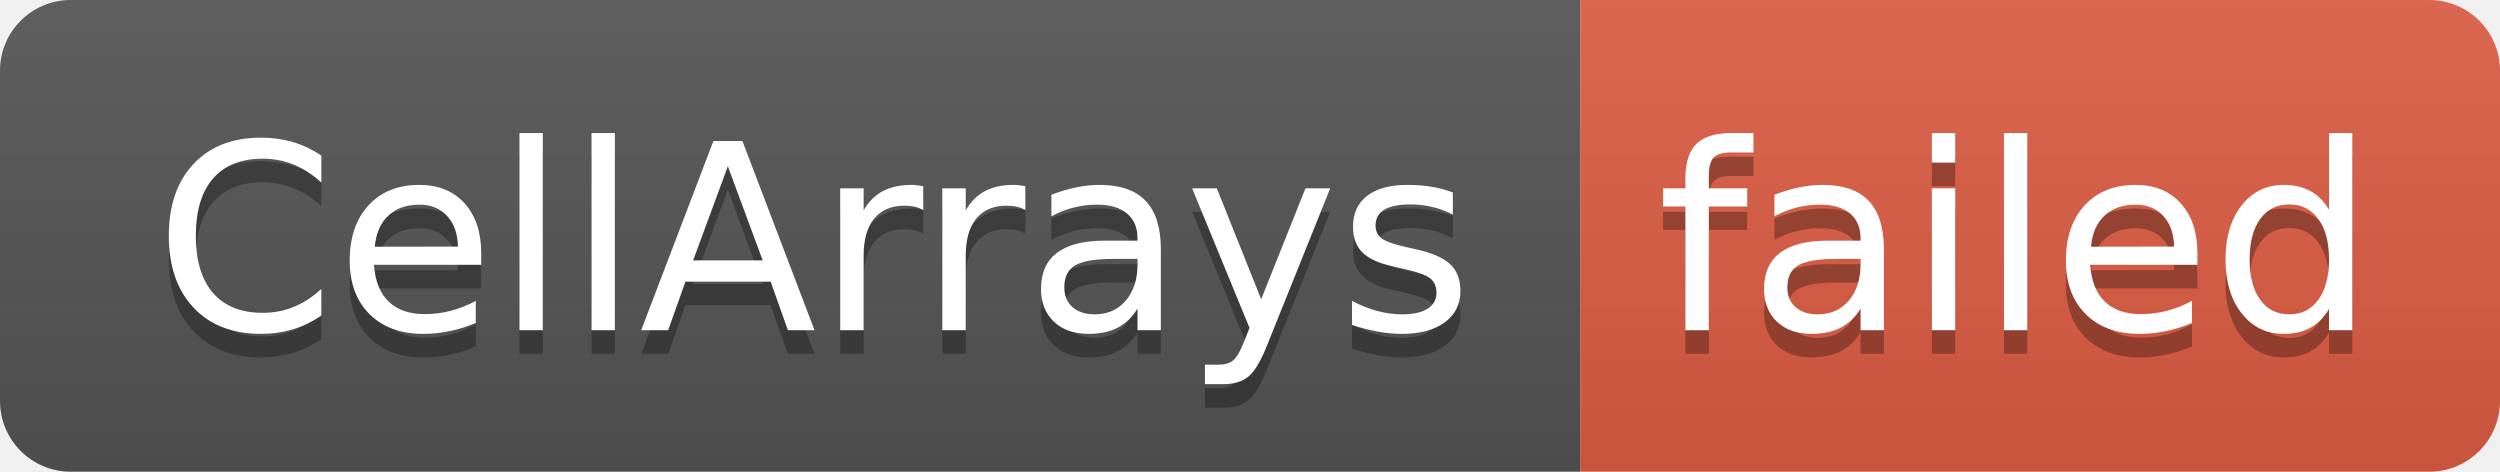
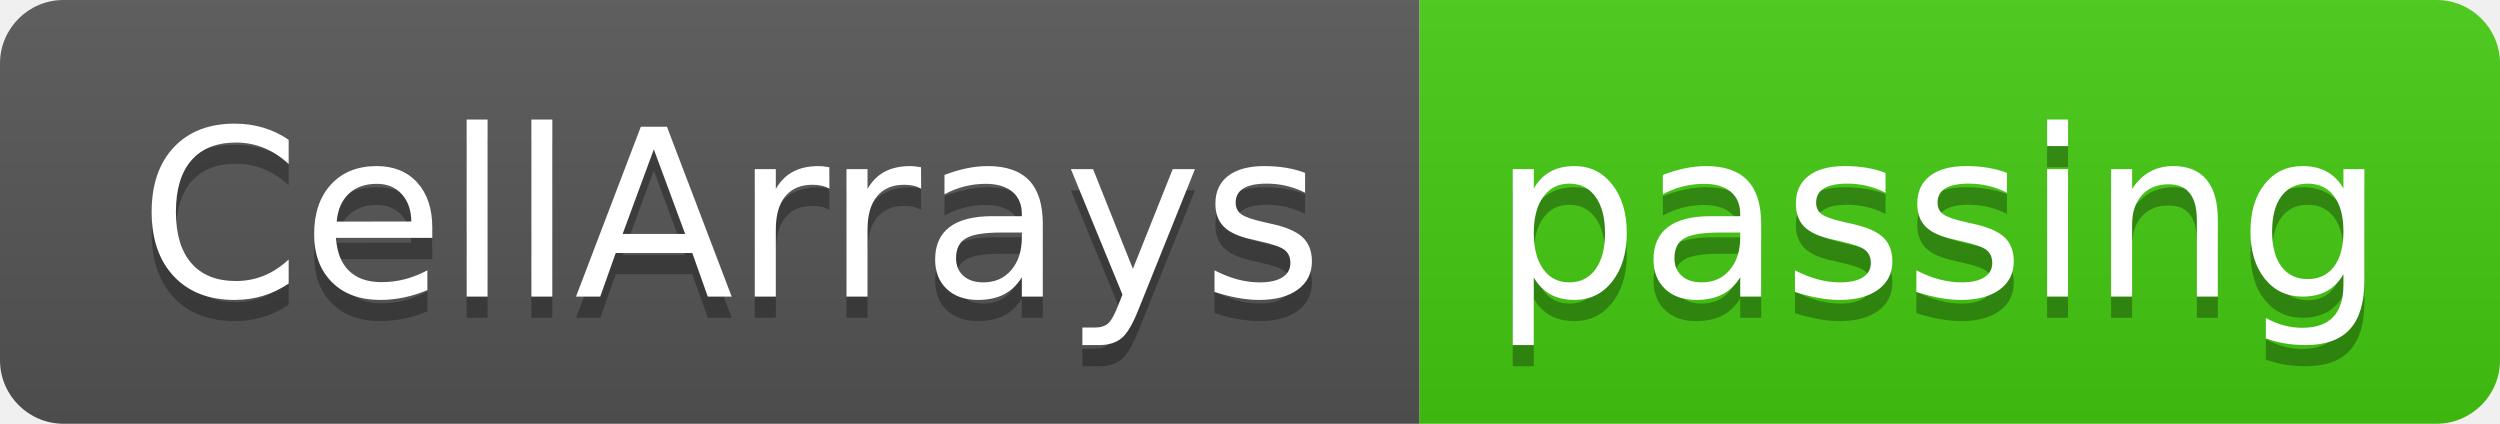
- <svg xmlns="http://www.w3.org/2000/svg" width="106" height="20" role="img" aria-label="CellArrays: failed">
+ <svg xmlns="http://www.w3.org/2000/svg" width="118" height="20" role="img" aria-label="CellArrays: passing">
  <linearGradient id="s" x2="0" y2="100%">
    <stop offset="0" stop-color="#bbb" stop-opacity=".1" />
    <stop offset="1" stop-opacity=".1" />
  </linearGradient>
  <clipPath id="r">
-     <rect width="106" height="20" rx="3" fill="#fff" />
+     <rect width="118" height="20" rx="3" fill="#fff" />
  </clipPath>
  <g clip-path="url(#r)">
    <rect width="67" height="20" fill="#555" />
-     <rect x="67" width="39" height="20" fill="#e05d44" />
-     <rect width="106" height="20" fill="url(#s)" />
+     <rect x="67" width="51" height="20" fill="#4c1" />
+     <rect width="118" height="20" fill="url(#s)" />
  </g>
  <g fill="#fff" text-anchor="middle" font-family="Verdana,Geneva,DejaVu Sans,sans-serif" text-rendering="geometricPrecision" font-size="110">
    <text aria-hidden="true" x="345" y="150" fill="#010101" fill-opacity=".3" transform="scale(.1)" textLength="570">CellArrays</text>
    <text x="345" y="140" transform="scale(.1)" fill="#fff" textLength="570">CellArrays</text>
-     <text aria-hidden="true" x="855" y="150" fill="#010101" fill-opacity=".3" transform="scale(.1)" textLength="290">failed</text>
-     <text x="855" y="140" transform="scale(.1)" fill="#fff" textLength="290">failed</text>
+     <text aria-hidden="true" x="915" y="150" fill="#010101" fill-opacity=".3" transform="scale(.1)" textLength="410">passing</text>
+     <text x="915" y="140" transform="scale(.1)" fill="#fff" textLength="410">passing</text>
  </g>
</svg>
